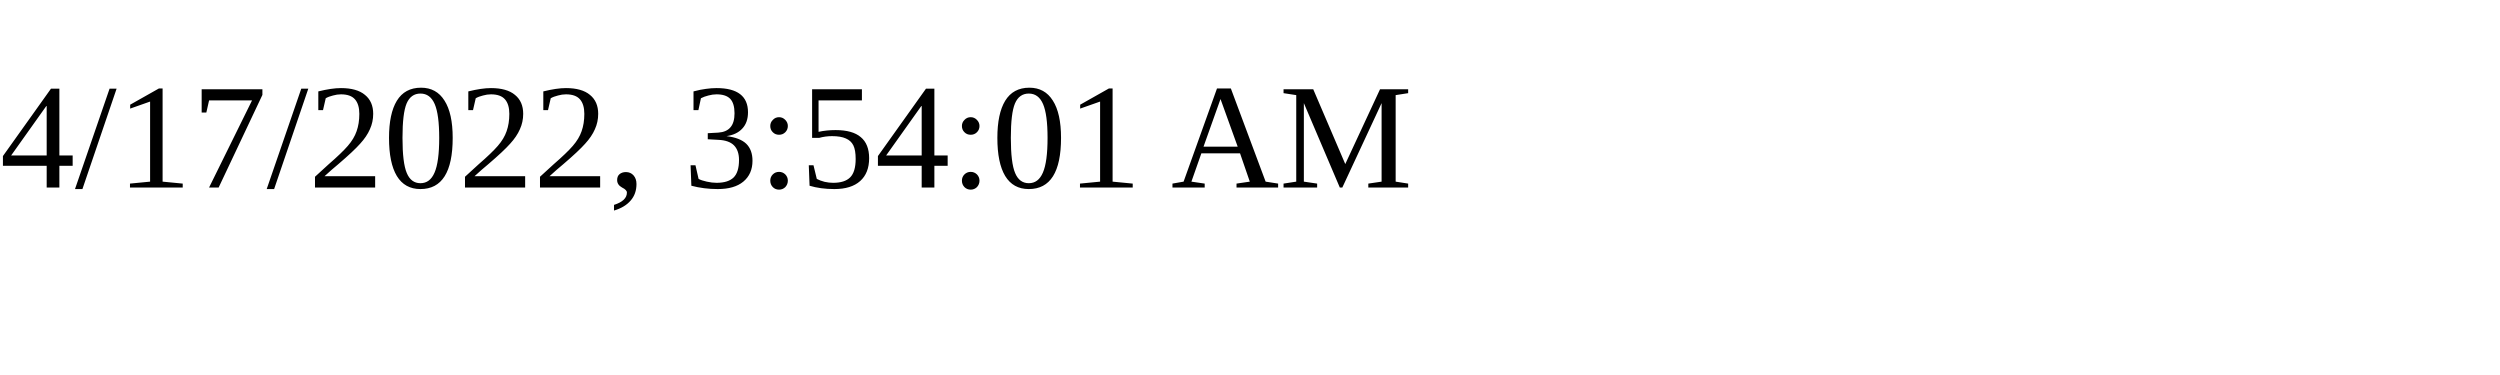
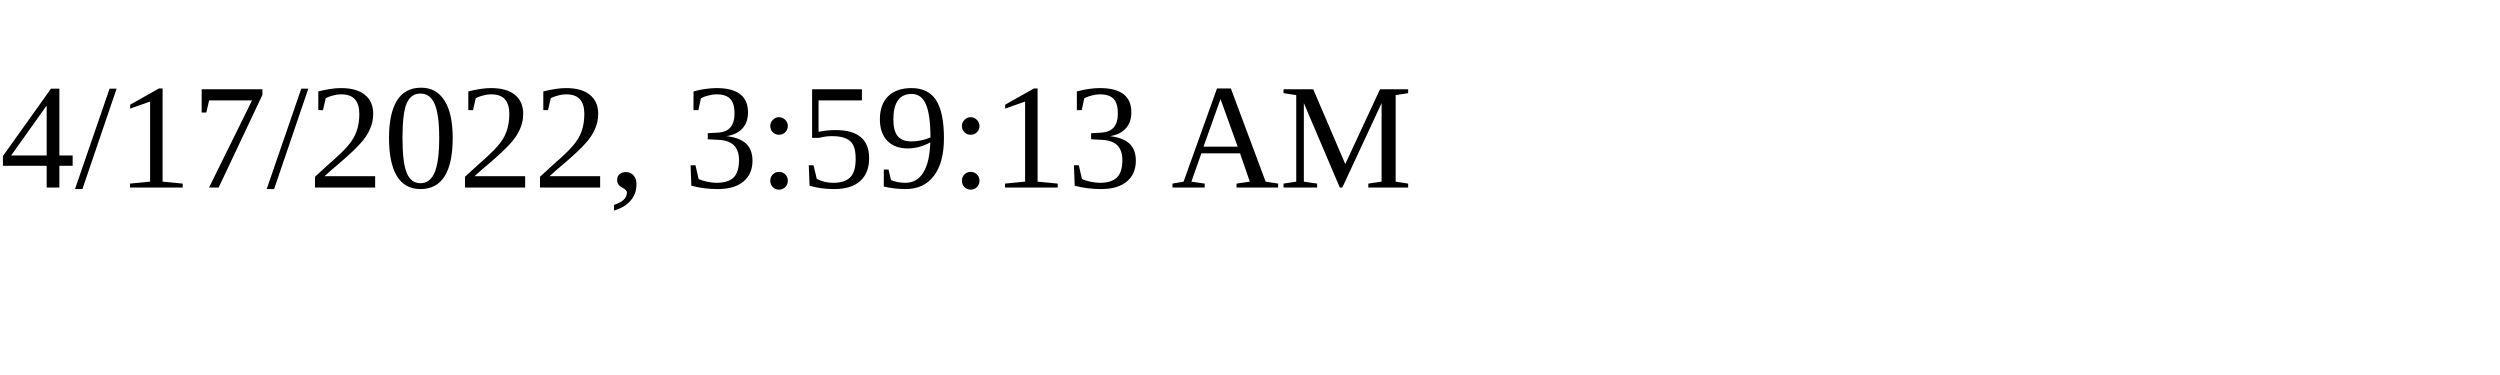
<svg xmlns="http://www.w3.org/2000/svg" height="30" width="200">
-   <text x="0" y="15">4/17/2022, 3:54:01 AM</text>
+   <text x="0" y="15">4/17/2022, 3:59:13 AM</text>
</svg>
